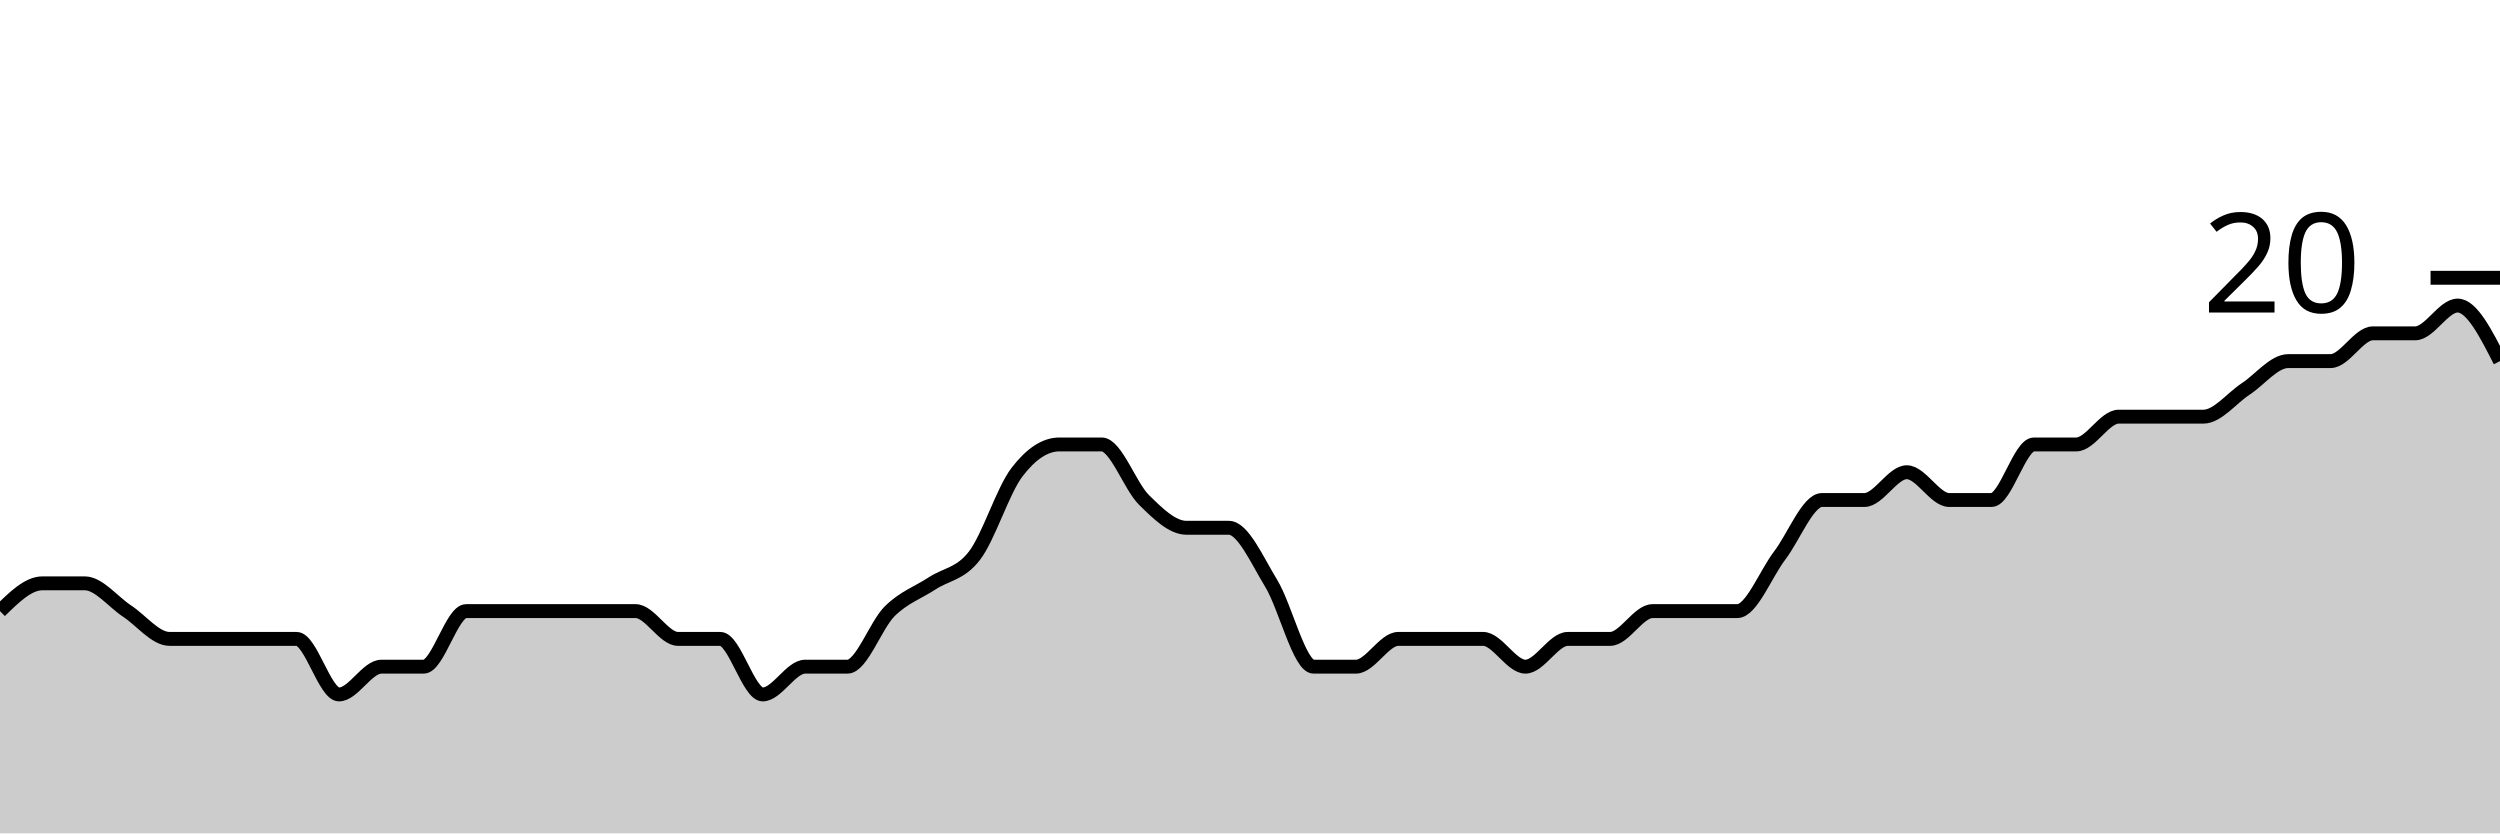
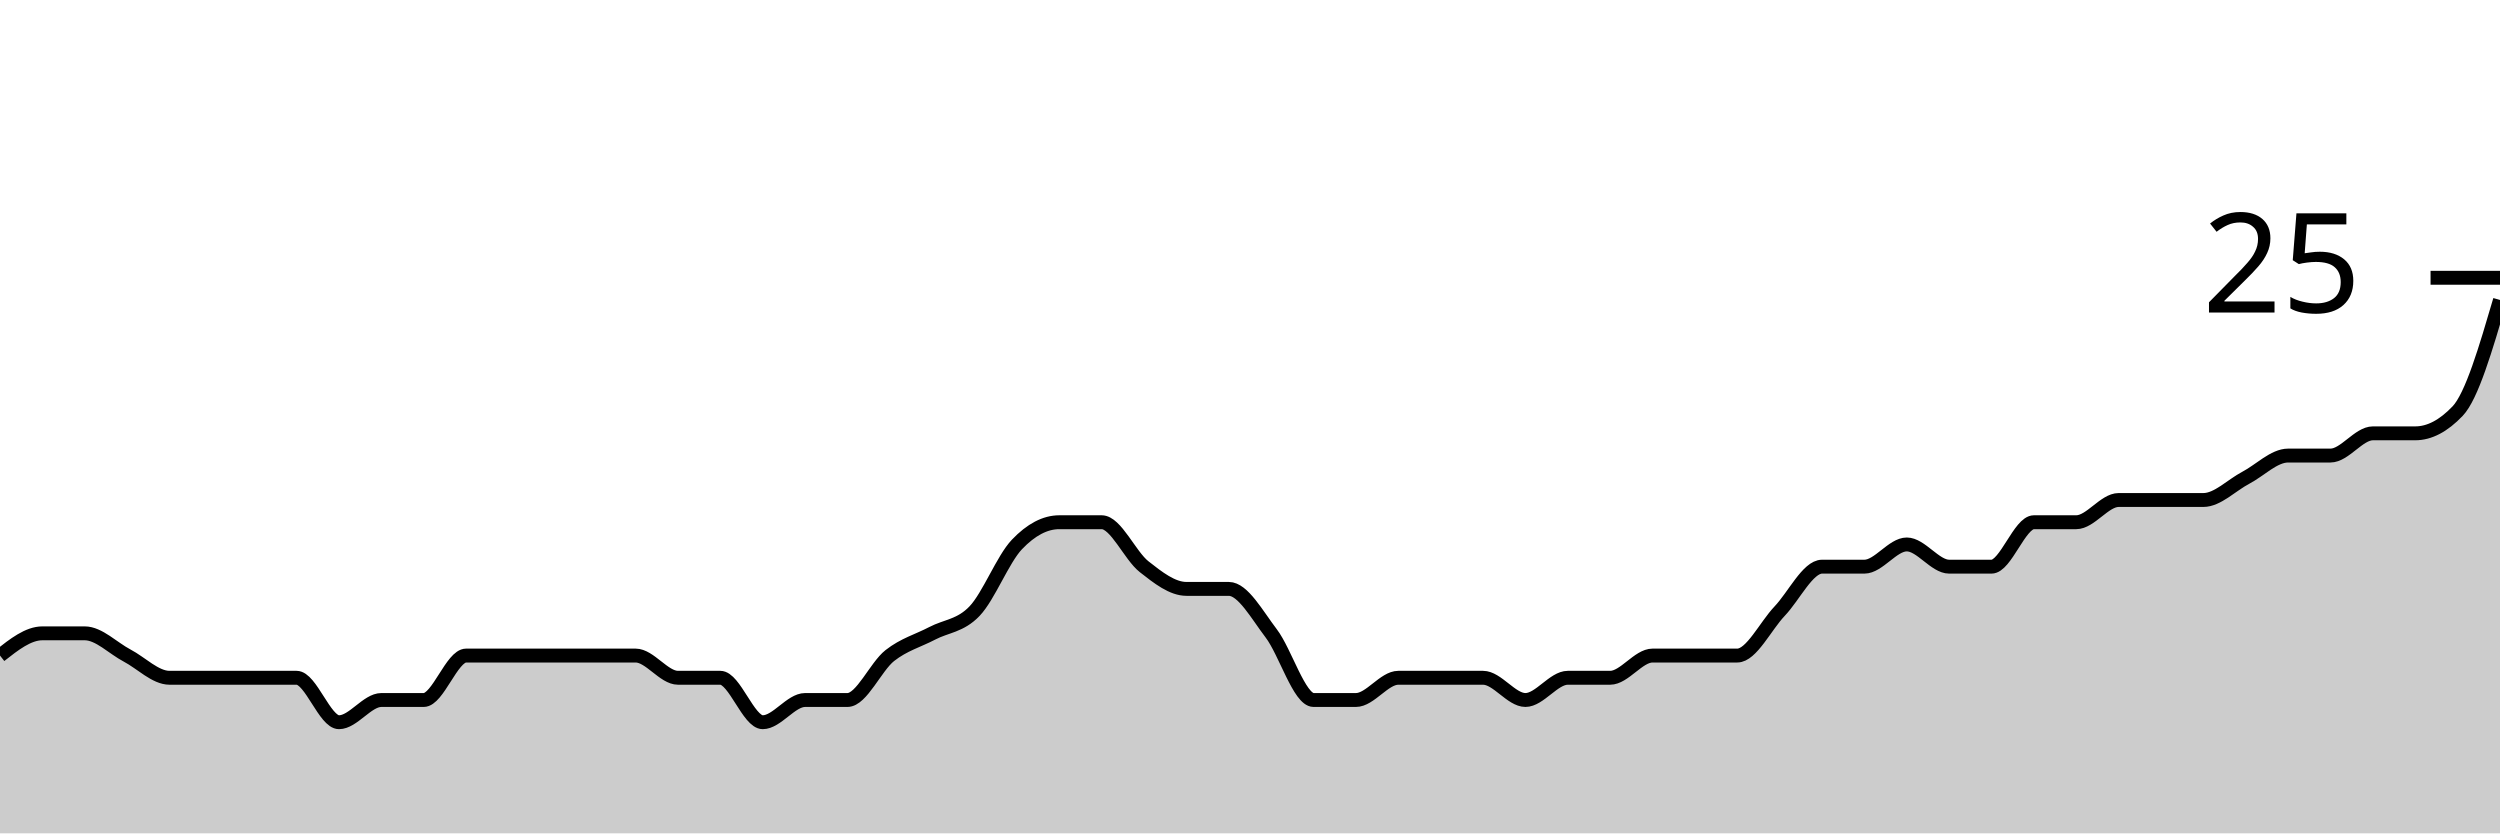
<svg xmlns="http://www.w3.org/2000/svg" viewBox="0 0 180 60">
  <g transform="translate(0,20)">
-     <path class="area" fill="rgba(0, 0, 0, 0.2)" d="M0,24C1.017,23,2.034,22,3.051,22C4.068,22,5.085,22,6.102,22C7.119,22,8.136,23.333,9.153,24C10.169,24.667,11.186,26,12.203,26C13.22,26,14.237,26,15.254,26C16.271,26,17.288,26,18.305,26C19.322,26,20.339,26,21.356,26C22.373,26,23.39,30,24.407,30C25.424,30,26.441,28,27.458,28C28.475,28,29.492,28,30.508,28C31.525,28,32.542,24,33.559,24C34.576,24,35.593,24,36.61,24C37.627,24,38.644,24,39.661,24C40.678,24,41.695,24,42.712,24C43.729,24,44.746,24,45.763,24C46.78,24,47.797,26,48.814,26C49.831,26,50.847,26,51.864,26C52.881,26,53.898,30,54.915,30C55.932,30,56.949,28,57.966,28C58.983,28,60,28,61.017,28C62.034,28,63.051,25,64.068,24C65.085,23,66.102,22.667,67.119,22C68.136,21.333,69.153,21.333,70.169,20C71.186,18.667,72.203,15.333,73.22,14C74.237,12.667,75.254,12,76.271,12C77.288,12,78.305,12,79.322,12C80.339,12,81.356,15,82.373,16C83.39,17,84.407,18,85.424,18C86.441,18,87.458,18,88.475,18C89.492,18,90.508,20.333,91.525,22C92.542,23.667,93.559,28,94.576,28C95.593,28,96.61,28,97.627,28C98.644,28,99.661,26,100.678,26C101.695,26,102.712,26,103.729,26C104.746,26,105.763,26,106.78,26C107.797,26,108.814,28,109.831,28C110.847,28,111.864,26,112.881,26C113.898,26,114.915,26,115.932,26C116.949,26,117.966,24,118.983,24C120,24,121.017,24,122.034,24C123.051,24,124.068,24,125.085,24C126.102,24,127.119,21.333,128.136,20C129.153,18.667,130.169,16,131.186,16C132.203,16,133.22,16,134.237,16C135.254,16,136.271,14,137.288,14C138.305,14,139.322,16,140.339,16C141.356,16,142.373,16,143.39,16C144.407,16,145.424,12,146.441,12C147.458,12,148.475,12,149.492,12C150.508,12,151.525,10,152.542,10C153.559,10,154.576,10,155.593,10C156.61,10,157.627,10,158.644,10C159.661,10,160.678,8.667,161.695,8C162.712,7.333,163.729,6,164.746,6C165.763,6,166.78,6,167.797,6C168.814,6,169.831,4,170.847,4C171.864,4,172.881,4,173.898,4C174.915,4,175.932,2,176.949,2C177.966,2,178.983,4,180,6L180,40C178.983,40,177.966,40,176.949,40C175.932,40,174.915,40,173.898,40C172.881,40,171.864,40,170.847,40C169.831,40,168.814,40,167.797,40C166.78,40,165.763,40,164.746,40C163.729,40,162.712,40,161.695,40C160.678,40,159.661,40,158.644,40C157.627,40,156.61,40,155.593,40C154.576,40,153.559,40,152.542,40C151.525,40,150.508,40,149.492,40C148.475,40,147.458,40,146.441,40C145.424,40,144.407,40,143.39,40C142.373,40,141.356,40,140.339,40C139.322,40,138.305,40,137.288,40C136.271,40,135.254,40,134.237,40C133.22,40,132.203,40,131.186,40C130.169,40,129.153,40,128.136,40C127.119,40,126.102,40,125.085,40C124.068,40,123.051,40,122.034,40C121.017,40,120,40,118.983,40C117.966,40,116.949,40,115.932,40C114.915,40,113.898,40,112.881,40C111.864,40,110.847,40,109.831,40C108.814,40,107.797,40,106.78,40C105.763,40,104.746,40,103.729,40C102.712,40,101.695,40,100.678,40C99.661,40,98.644,40,97.627,40C96.61,40,95.593,40,94.576,40C93.559,40,92.542,40,91.525,40C90.508,40,89.492,40,88.475,40C87.458,40,86.441,40,85.424,40C84.407,40,83.39,40,82.373,40C81.356,40,80.339,40,79.322,40C78.305,40,77.288,40,76.271,40C75.254,40,74.237,40,73.22,40C72.203,40,71.186,40,70.169,40C69.153,40,68.136,40,67.119,40C66.102,40,65.085,40,64.068,40C63.051,40,62.034,40,61.017,40C60,40,58.983,40,57.966,40C56.949,40,55.932,40,54.915,40C53.898,40,52.881,40,51.864,40C50.847,40,49.831,40,48.814,40C47.797,40,46.78,40,45.763,40C44.746,40,43.729,40,42.712,40C41.695,40,40.678,40,39.661,40C38.644,40,37.627,40,36.61,40C35.593,40,34.576,40,33.559,40C32.542,40,31.525,40,30.508,40C29.492,40,28.475,40,27.458,40C26.441,40,25.424,40,24.407,40C23.39,40,22.373,40,21.356,40C20.339,40,19.322,40,18.305,40C17.288,40,16.271,40,15.254,40C14.237,40,13.22,40,12.203,40C11.186,40,10.169,40,9.153,40C8.136,40,7.119,40,6.102,40C5.085,40,4.068,40,3.051,40C2.034,40,1.017,40,0,40Z" />
-     <path class="line" stroke="black" fill="none" d="M0,24C1.017,23,2.034,22,3.051,22C4.068,22,5.085,22,6.102,22C7.119,22,8.136,23.333,9.153,24C10.169,24.667,11.186,26,12.203,26C13.22,26,14.237,26,15.254,26C16.271,26,17.288,26,18.305,26C19.322,26,20.339,26,21.356,26C22.373,26,23.39,30,24.407,30C25.424,30,26.441,28,27.458,28C28.475,28,29.492,28,30.508,28C31.525,28,32.542,24,33.559,24C34.576,24,35.593,24,36.61,24C37.627,24,38.644,24,39.661,24C40.678,24,41.695,24,42.712,24C43.729,24,44.746,24,45.763,24C46.78,24,47.797,26,48.814,26C49.831,26,50.847,26,51.864,26C52.881,26,53.898,30,54.915,30C55.932,30,56.949,28,57.966,28C58.983,28,60,28,61.017,28C62.034,28,63.051,25,64.068,24C65.085,23,66.102,22.667,67.119,22C68.136,21.333,69.153,21.333,70.169,20C71.186,18.667,72.203,15.333,73.22,14C74.237,12.667,75.254,12,76.271,12C77.288,12,78.305,12,79.322,12C80.339,12,81.356,15,82.373,16C83.39,17,84.407,18,85.424,18C86.441,18,87.458,18,88.475,18C89.492,18,90.508,20.333,91.525,22C92.542,23.667,93.559,28,94.576,28C95.593,28,96.61,28,97.627,28C98.644,28,99.661,26,100.678,26C101.695,26,102.712,26,103.729,26C104.746,26,105.763,26,106.78,26C107.797,26,108.814,28,109.831,28C110.847,28,111.864,26,112.881,26C113.898,26,114.915,26,115.932,26C116.949,26,117.966,24,118.983,24C120,24,121.017,24,122.034,24C123.051,24,124.068,24,125.085,24C126.102,24,127.119,21.333,128.136,20C129.153,18.667,130.169,16,131.186,16C132.203,16,133.22,16,134.237,16C135.254,16,136.271,14,137.288,14C138.305,14,139.322,16,140.339,16C141.356,16,142.373,16,143.39,16C144.407,16,145.424,12,146.441,12C147.458,12,148.475,12,149.492,12C150.508,12,151.525,10,152.542,10C153.559,10,154.576,10,155.593,10C156.61,10,157.627,10,158.644,10C159.661,10,160.678,8.667,161.695,8C162.712,7.333,163.729,6,164.746,6C165.763,6,166.78,6,167.797,6C168.814,6,169.831,4,170.847,4C171.864,4,172.881,4,173.898,4C174.915,4,175.932,2,176.949,2C177.966,2,178.983,4,180,6" />
+     <path class="area" fill="rgba(0, 0, 0, 0.2)" d="M0,27.2C1.017,26.4,2.034,25.6,3.051,25.6C4.068,25.6,5.085,25.6,6.102,25.6C7.119,25.6,8.136,26.667,9.153,27.2C10.169,27.733,11.186,28.8,12.203,28.8C13.22,28.8,14.237,28.8,15.254,28.8C16.271,28.8,17.288,28.8,18.305,28.8C19.322,28.8,20.339,28.8,21.356,28.8C22.373,28.8,23.39,32,24.407,32C25.424,32,26.441,30.4,27.458,30.4C28.475,30.4,29.492,30.4,30.508,30.4C31.525,30.4,32.542,27.2,33.559,27.2C34.576,27.2,35.593,27.2,36.61,27.2C37.627,27.2,38.644,27.2,39.661,27.2C40.678,27.2,41.695,27.2,42.712,27.2C43.729,27.2,44.746,27.2,45.763,27.2C46.78,27.2,47.797,28.8,48.814,28.8C49.831,28.8,50.847,28.8,51.864,28.8C52.881,28.8,53.898,32,54.915,32C55.932,32,56.949,30.4,57.966,30.4C58.983,30.4,60,30.4,61.017,30.4C62.034,30.4,63.051,28,64.068,27.2C65.085,26.4,66.102,26.133,67.119,25.6C68.136,25.067,69.153,25.067,70.169,24C71.186,22.933,72.203,20.267,73.22,19.2C74.237,18.133,75.254,17.6,76.271,17.6C77.288,17.6,78.305,17.6,79.322,17.6C80.339,17.6,81.356,20,82.373,20.8C83.39,21.6,84.407,22.4,85.424,22.4C86.441,22.4,87.458,22.4,88.475,22.4C89.492,22.4,90.508,24.267,91.525,25.6C92.542,26.933,93.559,30.4,94.576,30.4C95.593,30.4,96.61,30.4,97.627,30.4C98.644,30.4,99.661,28.8,100.678,28.8C101.695,28.8,102.712,28.8,103.729,28.8C104.746,28.8,105.763,28.8,106.78,28.8C107.797,28.8,108.814,30.4,109.831,30.4C110.847,30.4,111.864,28.8,112.881,28.8C113.898,28.8,114.915,28.8,115.932,28.8C116.949,28.8,117.966,27.2,118.983,27.2C120,27.2,121.017,27.2,122.034,27.2C123.051,27.2,124.068,27.2,125.085,27.2C126.102,27.2,127.119,25.067,128.136,24C129.153,22.933,130.169,20.8,131.186,20.8C132.203,20.8,133.22,20.8,134.237,20.8C135.254,20.8,136.271,19.2,137.288,19.2C138.305,19.2,139.322,20.8,140.339,20.8C141.356,20.8,142.373,20.8,143.39,20.8C144.407,20.8,145.424,17.6,146.441,17.6C147.458,17.6,148.475,17.6,149.492,17.6C150.508,17.6,151.525,16,152.542,16C153.559,16,154.576,16,155.593,16C156.61,16,157.627,16,158.644,16C159.661,16,160.678,14.933,161.695,14.4C162.712,13.867,163.729,12.8,164.746,12.8C165.763,12.8,166.78,12.8,167.797,12.8C168.814,12.8,169.831,11.2,170.847,11.2C171.864,11.2,172.881,11.2,173.898,11.2C174.915,11.2,175.932,10.667,176.949,9.6C177.966,8.533,178.983,5.067,180,1.6L180,40C178.983,40,177.966,40,176.949,40C175.932,40,174.915,40,173.898,40C172.881,40,171.864,40,170.847,40C169.831,40,168.814,40,167.797,40C166.78,40,165.763,40,164.746,40C163.729,40,162.712,40,161.695,40C160.678,40,159.661,40,158.644,40C157.627,40,156.61,40,155.593,40C154.576,40,153.559,40,152.542,40C151.525,40,150.508,40,149.492,40C148.475,40,147.458,40,146.441,40C145.424,40,144.407,40,143.39,40C142.373,40,141.356,40,140.339,40C139.322,40,138.305,40,137.288,40C136.271,40,135.254,40,134.237,40C133.22,40,132.203,40,131.186,40C130.169,40,129.153,40,128.136,40C127.119,40,126.102,40,125.085,40C124.068,40,123.051,40,122.034,40C121.017,40,120,40,118.983,40C117.966,40,116.949,40,115.932,40C114.915,40,113.898,40,112.881,40C111.864,40,110.847,40,109.831,40C108.814,40,107.797,40,106.78,40C105.763,40,104.746,40,103.729,40C102.712,40,101.695,40,100.678,40C99.661,40,98.644,40,97.627,40C96.61,40,95.593,40,94.576,40C93.559,40,92.542,40,91.525,40C90.508,40,89.492,40,88.475,40C87.458,40,86.441,40,85.424,40C84.407,40,83.39,40,82.373,40C81.356,40,80.339,40,79.322,40C78.305,40,77.288,40,76.271,40C75.254,40,74.237,40,73.22,40C72.203,40,71.186,40,70.169,40C69.153,40,68.136,40,67.119,40C66.102,40,65.085,40,64.068,40C63.051,40,62.034,40,61.017,40C60,40,58.983,40,57.966,40C56.949,40,55.932,40,54.915,40C53.898,40,52.881,40,51.864,40C50.847,40,49.831,40,48.814,40C47.797,40,46.78,40,45.763,40C44.746,40,43.729,40,42.712,40C41.695,40,40.678,40,39.661,40C38.644,40,37.627,40,36.61,40C35.593,40,34.576,40,33.559,40C32.542,40,31.525,40,30.508,40C29.492,40,28.475,40,27.458,40C26.441,40,25.424,40,24.407,40C23.39,40,22.373,40,21.356,40C20.339,40,19.322,40,18.305,40C17.288,40,16.271,40,15.254,40C14.237,40,13.22,40,12.203,40C11.186,40,10.169,40,9.153,40C8.136,40,7.119,40,6.102,40C5.085,40,4.068,40,3.051,40C2.034,40,1.017,40,0,40Z" />
+     <path class="line" stroke="black" fill="none" d="M0,27.2C1.017,26.4,2.034,25.6,3.051,25.6C4.068,25.6,5.085,25.6,6.102,25.6C7.119,25.6,8.136,26.667,9.153,27.2C10.169,27.733,11.186,28.8,12.203,28.8C13.22,28.8,14.237,28.8,15.254,28.8C16.271,28.8,17.288,28.8,18.305,28.8C19.322,28.8,20.339,28.8,21.356,28.8C22.373,28.8,23.39,32,24.407,32C25.424,32,26.441,30.4,27.458,30.4C28.475,30.4,29.492,30.4,30.508,30.4C31.525,30.4,32.542,27.2,33.559,27.2C34.576,27.2,35.593,27.2,36.61,27.2C37.627,27.2,38.644,27.2,39.661,27.2C40.678,27.2,41.695,27.2,42.712,27.2C43.729,27.2,44.746,27.2,45.763,27.2C46.78,27.2,47.797,28.8,48.814,28.8C49.831,28.8,50.847,28.8,51.864,28.8C52.881,28.8,53.898,32,54.915,32C55.932,32,56.949,30.4,57.966,30.4C58.983,30.4,60,30.4,61.017,30.4C62.034,30.4,63.051,28,64.068,27.2C65.085,26.4,66.102,26.133,67.119,25.6C68.136,25.067,69.153,25.067,70.169,24C71.186,22.933,72.203,20.267,73.22,19.2C74.237,18.133,75.254,17.6,76.271,17.6C77.288,17.6,78.305,17.6,79.322,17.6C80.339,17.6,81.356,20,82.373,20.8C83.39,21.6,84.407,22.4,85.424,22.4C86.441,22.4,87.458,22.4,88.475,22.4C89.492,22.4,90.508,24.267,91.525,25.6C92.542,26.933,93.559,30.4,94.576,30.4C95.593,30.4,96.61,30.4,97.627,30.4C98.644,30.4,99.661,28.8,100.678,28.8C101.695,28.8,102.712,28.8,103.729,28.8C104.746,28.8,105.763,28.8,106.78,28.8C107.797,28.8,108.814,30.4,109.831,30.4C110.847,30.4,111.864,28.8,112.881,28.8C113.898,28.8,114.915,28.8,115.932,28.8C116.949,28.8,117.966,27.2,118.983,27.2C120,27.2,121.017,27.2,122.034,27.2C123.051,27.2,124.068,27.2,125.085,27.2C126.102,27.2,127.119,25.067,128.136,24C129.153,22.933,130.169,20.8,131.186,20.8C132.203,20.8,133.22,20.8,134.237,20.8C135.254,20.8,136.271,19.2,137.288,19.2C138.305,19.2,139.322,20.8,140.339,20.8C141.356,20.8,142.373,20.8,143.39,20.8C144.407,20.8,145.424,17.6,146.441,17.6C147.458,17.6,148.475,17.6,149.492,17.6C150.508,17.6,151.525,16,152.542,16C153.559,16,154.576,16,155.593,16C156.61,16,157.627,16,158.644,16C159.661,16,160.678,14.933,161.695,14.4C162.712,13.867,163.729,12.8,164.746,12.8C165.763,12.8,166.78,12.8,167.797,12.8C168.814,12.8,169.831,11.2,170.847,11.2C171.864,11.2,172.881,11.2,173.898,11.2C174.915,11.2,175.932,10.667,176.949,9.6C177.966,8.533,178.983,5.067,180,1.6" />
    <path class="axis-ceiling" stroke-width="1" stroke="black" fill="none" d="M175,0L180,0" />
-     <text class="axis-ceiling-label" font-family="sans-serif" text-anchor="end" font-size="10px" x="170" y="2.5">20</text>
+     <text class="axis-ceiling-label" font-family="sans-serif" text-anchor="end" font-size="10px" x="170" y="2.5">25</text>
  </g>
</svg>
